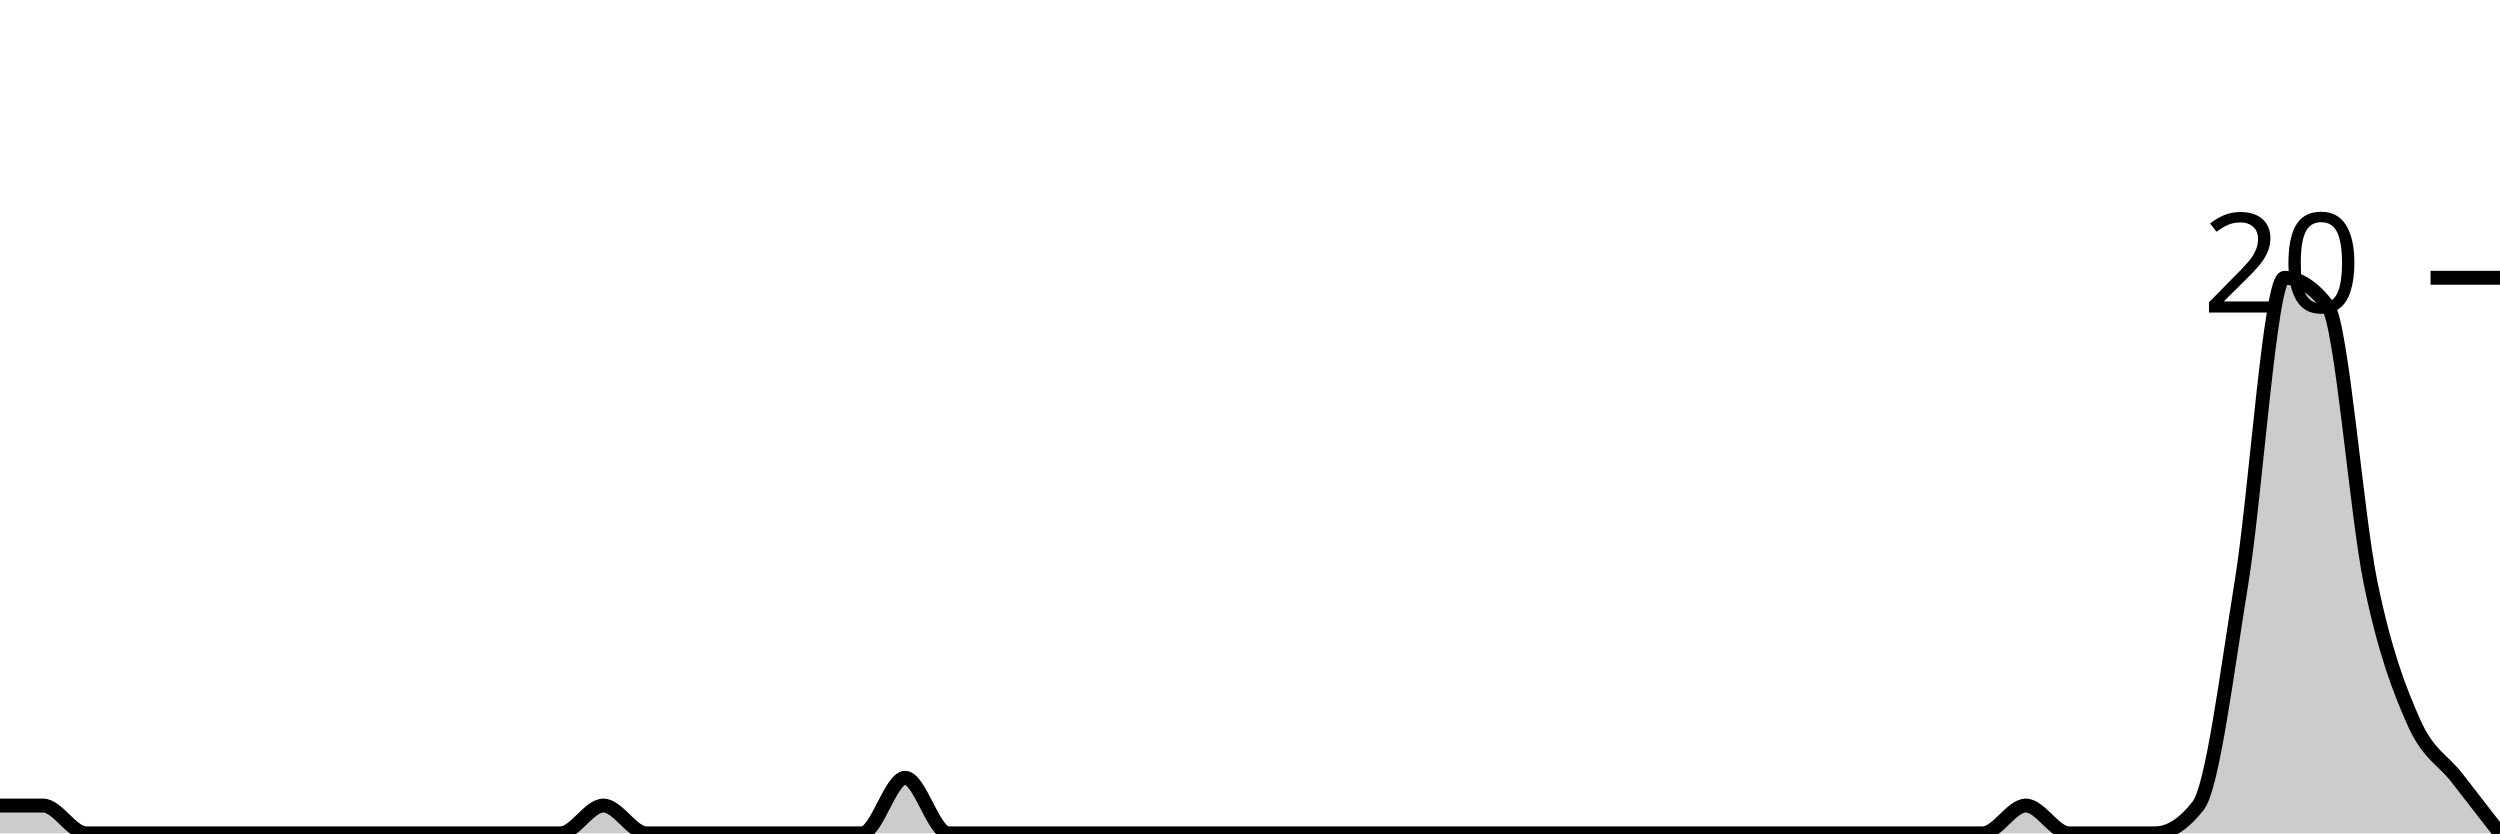
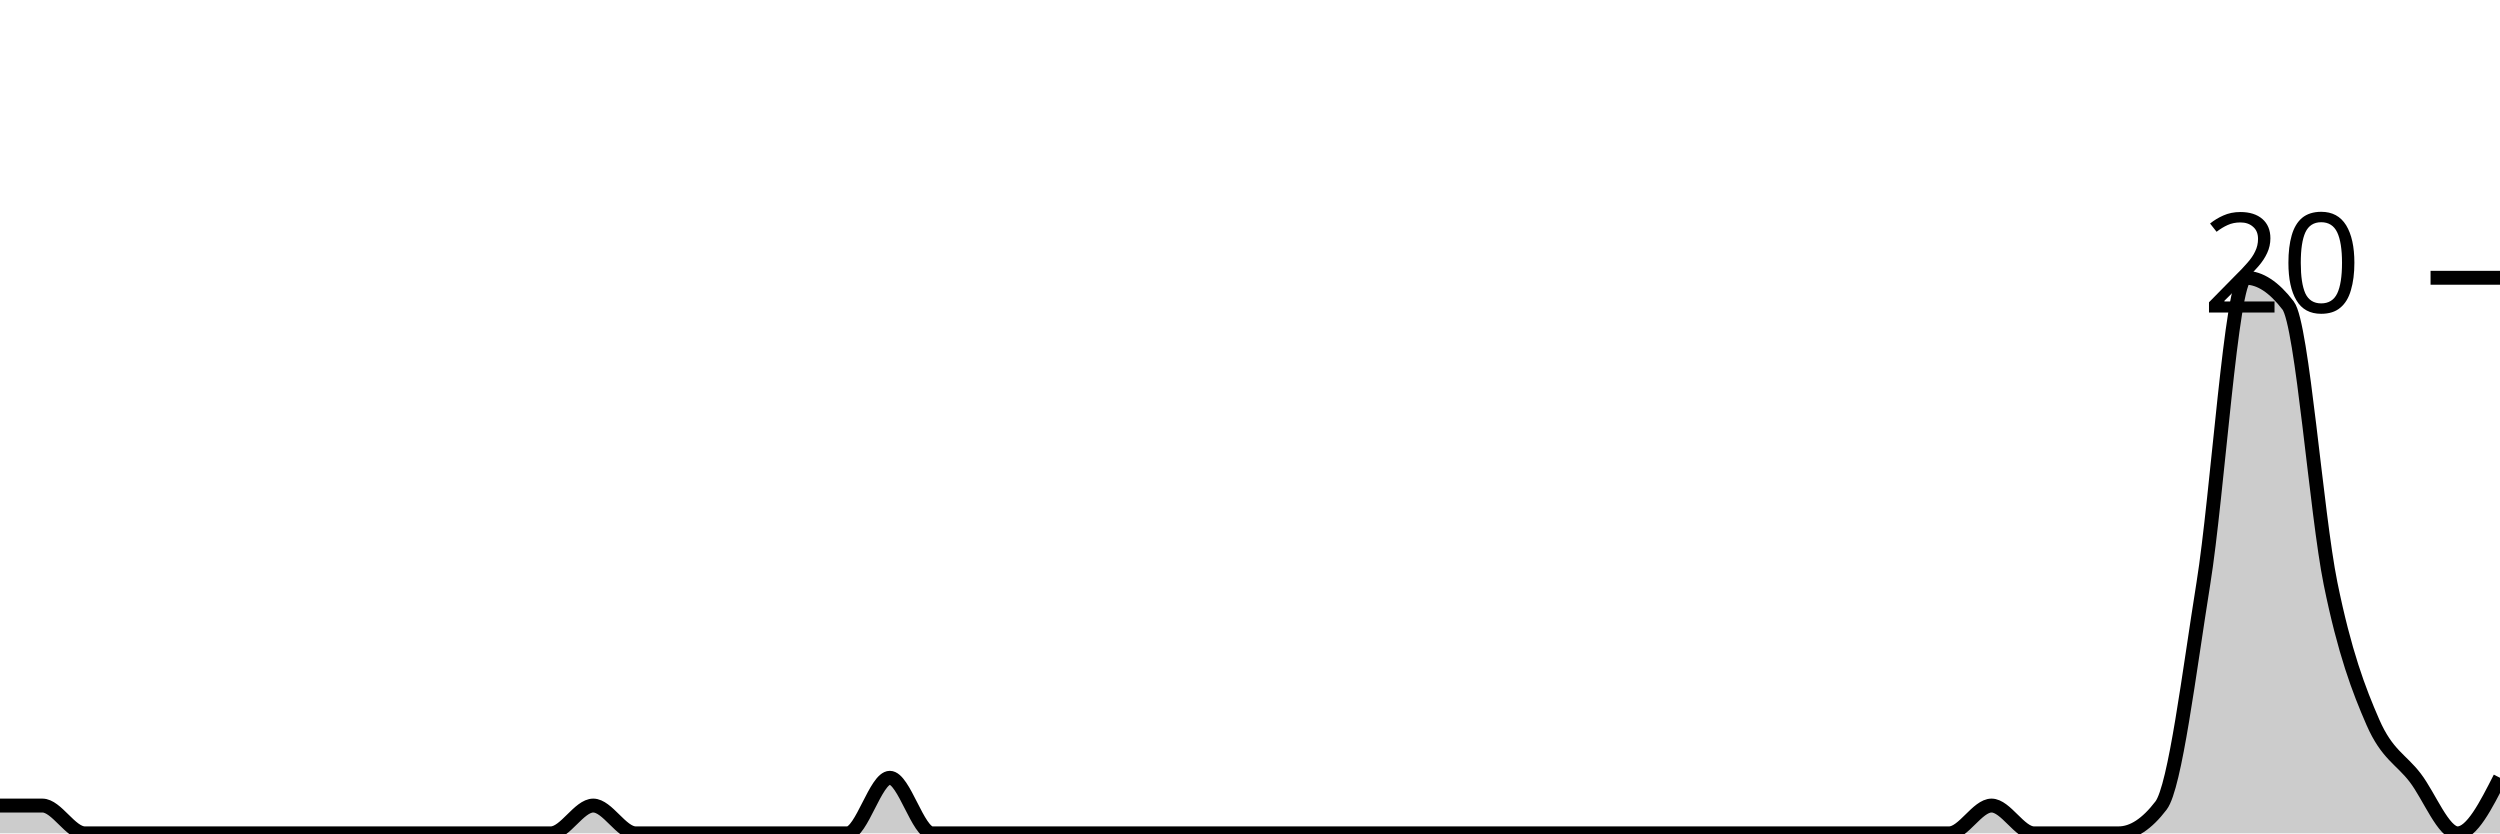
<svg xmlns="http://www.w3.org/2000/svg" viewBox="0 0 180 60">
  <g transform="translate(0,20)">
-     <path class="area" fill="rgba(0, 0, 0, 0.2)" d="M0,38C1.034,38,2.069,38,3.103,38C4.138,38,5.172,40,6.207,40C7.241,40,8.276,40,9.31,40C10.345,40,11.379,40,12.414,40C13.448,40,14.483,40,15.517,40C16.552,40,17.586,40,18.621,40C19.655,40,20.69,40,21.724,40C22.759,40,23.793,40,24.828,40C25.862,40,26.897,40,27.931,40C28.966,40,30,40,31.034,40C32.069,40,33.103,40,34.138,40C35.172,40,36.207,40,37.241,40C38.276,40,39.31,40,40.345,40C41.379,40,42.414,38,43.448,38C44.483,38,45.517,40,46.552,40C47.586,40,48.621,40,49.655,40C50.69,40,51.724,40,52.759,40C53.793,40,54.828,40,55.862,40C56.897,40,57.931,40,58.966,40C60,40,61.034,40,62.069,40C63.103,40,64.138,36,65.172,36C66.207,36,67.241,40,68.276,40C69.31,40,70.345,40,71.379,40C72.414,40,73.448,40,74.483,40C75.517,40,76.552,40,77.586,40C78.621,40,79.655,40,80.69,40C81.724,40,82.759,40,83.793,40C84.828,40,85.862,40,86.897,40C87.931,40,88.966,40,90,40C91.034,40,92.069,40,93.103,40C94.138,40,95.172,40,96.207,40C97.241,40,98.276,40,99.31,40C100.345,40,101.379,40,102.414,40C103.448,40,104.483,40,105.517,40C106.552,40,107.586,40,108.621,40C109.655,40,110.69,40,111.724,40C112.759,40,113.793,40,114.828,40C115.862,40,116.897,40,117.931,40C118.966,40,120,40,121.034,40C122.069,40,123.103,40,124.138,40C125.172,40,126.207,40,127.241,40C128.276,40,129.31,40,130.345,40C131.379,40,132.414,40,133.448,40C134.483,40,135.517,40,136.552,40C137.586,40,138.621,40,139.655,40C140.69,40,141.724,40,142.759,40C143.793,40,144.828,38,145.862,38C146.897,38,147.931,40,148.966,40C150,40,151.034,40,152.069,40C153.103,40,154.138,40,155.172,40C156.207,40,157.241,39.333,158.276,38C159.31,36.667,160.345,28.333,161.379,22C162.414,15.667,163.448,0,164.483,0C165.517,0,166.552,0.667,167.586,2C168.621,3.333,169.655,17,170.69,22C171.724,27,172.759,29.667,173.793,32C174.828,34.333,175.862,34.667,176.897,36C177.931,37.333,178.966,38.667,180,40L180,40C178.966,40,177.931,40,176.897,40C175.862,40,174.828,40,173.793,40C172.759,40,171.724,40,170.69,40C169.655,40,168.621,40,167.586,40C166.552,40,165.517,40,164.483,40C163.448,40,162.414,40,161.379,40C160.345,40,159.31,40,158.276,40C157.241,40,156.207,40,155.172,40C154.138,40,153.103,40,152.069,40C151.034,40,150,40,148.966,40C147.931,40,146.897,40,145.862,40C144.828,40,143.793,40,142.759,40C141.724,40,140.69,40,139.655,40C138.621,40,137.586,40,136.552,40C135.517,40,134.483,40,133.448,40C132.414,40,131.379,40,130.345,40C129.31,40,128.276,40,127.241,40C126.207,40,125.172,40,124.138,40C123.103,40,122.069,40,121.034,40C120,40,118.966,40,117.931,40C116.897,40,115.862,40,114.828,40C113.793,40,112.759,40,111.724,40C110.69,40,109.655,40,108.621,40C107.586,40,106.552,40,105.517,40C104.483,40,103.448,40,102.414,40C101.379,40,100.345,40,99.31,40C98.276,40,97.241,40,96.207,40C95.172,40,94.138,40,93.103,40C92.069,40,91.034,40,90,40C88.966,40,87.931,40,86.897,40C85.862,40,84.828,40,83.793,40C82.759,40,81.724,40,80.69,40C79.655,40,78.621,40,77.586,40C76.552,40,75.517,40,74.483,40C73.448,40,72.414,40,71.379,40C70.345,40,69.31,40,68.276,40C67.241,40,66.207,40,65.172,40C64.138,40,63.103,40,62.069,40C61.034,40,60,40,58.966,40C57.931,40,56.897,40,55.862,40C54.828,40,53.793,40,52.759,40C51.724,40,50.69,40,49.655,40C48.621,40,47.586,40,46.552,40C45.517,40,44.483,40,43.448,40C42.414,40,41.379,40,40.345,40C39.31,40,38.276,40,37.241,40C36.207,40,35.172,40,34.138,40C33.103,40,32.069,40,31.034,40C30,40,28.966,40,27.931,40C26.897,40,25.862,40,24.828,40C23.793,40,22.759,40,21.724,40C20.69,40,19.655,40,18.621,40C17.586,40,16.552,40,15.517,40C14.483,40,13.448,40,12.414,40C11.379,40,10.345,40,9.31,40C8.276,40,7.241,40,6.207,40C5.172,40,4.138,40,3.103,40C2.069,40,1.034,40,0,40Z" />
-     <path class="line" stroke="black" fill="none" d="M0,38C1.034,38,2.069,38,3.103,38C4.138,38,5.172,40,6.207,40C7.241,40,8.276,40,9.31,40C10.345,40,11.379,40,12.414,40C13.448,40,14.483,40,15.517,40C16.552,40,17.586,40,18.621,40C19.655,40,20.69,40,21.724,40C22.759,40,23.793,40,24.828,40C25.862,40,26.897,40,27.931,40C28.966,40,30,40,31.034,40C32.069,40,33.103,40,34.138,40C35.172,40,36.207,40,37.241,40C38.276,40,39.31,40,40.345,40C41.379,40,42.414,38,43.448,38C44.483,38,45.517,40,46.552,40C47.586,40,48.621,40,49.655,40C50.69,40,51.724,40,52.759,40C53.793,40,54.828,40,55.862,40C56.897,40,57.931,40,58.966,40C60,40,61.034,40,62.069,40C63.103,40,64.138,36,65.172,36C66.207,36,67.241,40,68.276,40C69.31,40,70.345,40,71.379,40C72.414,40,73.448,40,74.483,40C75.517,40,76.552,40,77.586,40C78.621,40,79.655,40,80.69,40C81.724,40,82.759,40,83.793,40C84.828,40,85.862,40,86.897,40C87.931,40,88.966,40,90,40C91.034,40,92.069,40,93.103,40C94.138,40,95.172,40,96.207,40C97.241,40,98.276,40,99.31,40C100.345,40,101.379,40,102.414,40C103.448,40,104.483,40,105.517,40C106.552,40,107.586,40,108.621,40C109.655,40,110.69,40,111.724,40C112.759,40,113.793,40,114.828,40C115.862,40,116.897,40,117.931,40C118.966,40,120,40,121.034,40C122.069,40,123.103,40,124.138,40C125.172,40,126.207,40,127.241,40C128.276,40,129.31,40,130.345,40C131.379,40,132.414,40,133.448,40C134.483,40,135.517,40,136.552,40C137.586,40,138.621,40,139.655,40C140.69,40,141.724,40,142.759,40C143.793,40,144.828,38,145.862,38C146.897,38,147.931,40,148.966,40C150,40,151.034,40,152.069,40C153.103,40,154.138,40,155.172,40C156.207,40,157.241,39.333,158.276,38C159.31,36.667,160.345,28.333,161.379,22C162.414,15.667,163.448,0,164.483,0C165.517,0,166.552,0.667,167.586,2C168.621,3.333,169.655,17,170.69,22C171.724,27,172.759,29.667,173.793,32C174.828,34.333,175.862,34.667,176.897,36C177.931,37.333,178.966,38.667,180,40" />
+     <path class="area" fill="rgba(0, 0, 0, 0.2)" d="M0,38C1.017,38,2.034,38,3.051,38C4.068,38,5.085,40,6.102,40C7.119,40,8.136,40,9.153,40C10.169,40,11.186,40,12.203,40C13.22,40,14.237,40,15.254,40C16.271,40,17.288,40,18.305,40C19.322,40,20.339,40,21.356,40C22.373,40,23.39,40,24.407,40C25.424,40,26.441,40,27.458,40C28.475,40,29.492,40,30.508,40C31.525,40,32.542,40,33.559,40C34.576,40,35.593,40,36.61,40C37.627,40,38.644,40,39.661,40C40.678,40,41.695,38,42.712,38C43.729,38,44.746,40,45.763,40C46.78,40,47.797,40,48.814,40C49.831,40,50.847,40,51.864,40C52.881,40,53.898,40,54.915,40C55.932,40,56.949,40,57.966,40C58.983,40,60,40,61.017,40C62.034,40,63.051,36,64.068,36C65.085,36,66.102,40,67.119,40C68.136,40,69.153,40,70.169,40C71.186,40,72.203,40,73.22,40C74.237,40,75.254,40,76.271,40C77.288,40,78.305,40,79.322,40C80.339,40,81.356,40,82.373,40C83.39,40,84.407,40,85.424,40C86.441,40,87.458,40,88.475,40C89.492,40,90.508,40,91.525,40C92.542,40,93.559,40,94.576,40C95.593,40,96.61,40,97.627,40C98.644,40,99.661,40,100.678,40C101.695,40,102.712,40,103.729,40C104.746,40,105.763,40,106.78,40C107.797,40,108.814,40,109.831,40C110.847,40,111.864,40,112.881,40C113.898,40,114.915,40,115.932,40C116.949,40,117.966,40,118.983,40C120,40,121.017,40,122.034,40C123.051,40,124.068,40,125.085,40C126.102,40,127.119,40,128.136,40C129.153,40,130.169,40,131.186,40C132.203,40,133.22,40,134.237,40C135.254,40,136.271,40,137.288,40C138.305,40,139.322,40,140.339,40C141.356,40,142.373,38,143.39,38C144.407,38,145.424,40,146.441,40C147.458,40,148.475,40,149.492,40C150.508,40,151.525,40,152.542,40C153.559,40,154.576,39.333,155.593,38C156.61,36.667,157.627,28.333,158.644,22C159.661,15.667,160.678,0,161.695,0C162.712,0,163.729,0.667,164.746,2C165.763,3.333,166.78,17,167.797,22C168.814,27,169.831,29.667,170.847,32C171.864,34.333,172.881,34.667,173.898,36C174.915,37.333,175.932,40,176.949,40C177.966,40,178.983,38,180,36L180,40C178.983,40,177.966,40,176.949,40C175.932,40,174.915,40,173.898,40C172.881,40,171.864,40,170.847,40C169.831,40,168.814,40,167.797,40C166.78,40,165.763,40,164.746,40C163.729,40,162.712,40,161.695,40C160.678,40,159.661,40,158.644,40C157.627,40,156.61,40,155.593,40C154.576,40,153.559,40,152.542,40C151.525,40,150.508,40,149.492,40C148.475,40,147.458,40,146.441,40C145.424,40,144.407,40,143.39,40C142.373,40,141.356,40,140.339,40C139.322,40,138.305,40,137.288,40C136.271,40,135.254,40,134.237,40C133.22,40,132.203,40,131.186,40C130.169,40,129.153,40,128.136,40C127.119,40,126.102,40,125.085,40C124.068,40,123.051,40,122.034,40C121.017,40,120,40,118.983,40C117.966,40,116.949,40,115.932,40C114.915,40,113.898,40,112.881,40C111.864,40,110.847,40,109.831,40C108.814,40,107.797,40,106.78,40C105.763,40,104.746,40,103.729,40C102.712,40,101.695,40,100.678,40C99.661,40,98.644,40,97.627,40C96.61,40,95.593,40,94.576,40C93.559,40,92.542,40,91.525,40C90.508,40,89.492,40,88.475,40C87.458,40,86.441,40,85.424,40C84.407,40,83.39,40,82.373,40C81.356,40,80.339,40,79.322,40C78.305,40,77.288,40,76.271,40C75.254,40,74.237,40,73.22,40C72.203,40,71.186,40,70.169,40C69.153,40,68.136,40,67.119,40C66.102,40,65.085,40,64.068,40C63.051,40,62.034,40,61.017,40C60,40,58.983,40,57.966,40C56.949,40,55.932,40,54.915,40C53.898,40,52.881,40,51.864,40C50.847,40,49.831,40,48.814,40C47.797,40,46.78,40,45.763,40C44.746,40,43.729,40,42.712,40C41.695,40,40.678,40,39.661,40C38.644,40,37.627,40,36.61,40C35.593,40,34.576,40,33.559,40C32.542,40,31.525,40,30.508,40C29.492,40,28.475,40,27.458,40C26.441,40,25.424,40,24.407,40C23.39,40,22.373,40,21.356,40C20.339,40,19.322,40,18.305,40C17.288,40,16.271,40,15.254,40C14.237,40,13.22,40,12.203,40C11.186,40,10.169,40,9.153,40C8.136,40,7.119,40,6.102,40C5.085,40,4.068,40,3.051,40C2.034,40,1.017,40,0,40Z" />
+     <path class="line" stroke="black" fill="none" d="M0,38C1.017,38,2.034,38,3.051,38C4.068,38,5.085,40,6.102,40C7.119,40,8.136,40,9.153,40C10.169,40,11.186,40,12.203,40C13.22,40,14.237,40,15.254,40C16.271,40,17.288,40,18.305,40C19.322,40,20.339,40,21.356,40C22.373,40,23.39,40,24.407,40C25.424,40,26.441,40,27.458,40C28.475,40,29.492,40,30.508,40C31.525,40,32.542,40,33.559,40C34.576,40,35.593,40,36.61,40C37.627,40,38.644,40,39.661,40C40.678,40,41.695,38,42.712,38C43.729,38,44.746,40,45.763,40C46.78,40,47.797,40,48.814,40C49.831,40,50.847,40,51.864,40C52.881,40,53.898,40,54.915,40C55.932,40,56.949,40,57.966,40C58.983,40,60,40,61.017,40C62.034,40,63.051,36,64.068,36C65.085,36,66.102,40,67.119,40C68.136,40,69.153,40,70.169,40C71.186,40,72.203,40,73.22,40C74.237,40,75.254,40,76.271,40C77.288,40,78.305,40,79.322,40C80.339,40,81.356,40,82.373,40C83.39,40,84.407,40,85.424,40C86.441,40,87.458,40,88.475,40C89.492,40,90.508,40,91.525,40C92.542,40,93.559,40,94.576,40C95.593,40,96.61,40,97.627,40C98.644,40,99.661,40,100.678,40C101.695,40,102.712,40,103.729,40C104.746,40,105.763,40,106.78,40C107.797,40,108.814,40,109.831,40C110.847,40,111.864,40,112.881,40C113.898,40,114.915,40,115.932,40C116.949,40,117.966,40,118.983,40C120,40,121.017,40,122.034,40C123.051,40,124.068,40,125.085,40C126.102,40,127.119,40,128.136,40C129.153,40,130.169,40,131.186,40C132.203,40,133.22,40,134.237,40C135.254,40,136.271,40,137.288,40C138.305,40,139.322,40,140.339,40C141.356,40,142.373,38,143.39,38C144.407,38,145.424,40,146.441,40C147.458,40,148.475,40,149.492,40C150.508,40,151.525,40,152.542,40C153.559,40,154.576,39.333,155.593,38C156.61,36.667,157.627,28.333,158.644,22C159.661,15.667,160.678,0,161.695,0C162.712,0,163.729,0.667,164.746,2C165.763,3.333,166.78,17,167.797,22C168.814,27,169.831,29.667,170.847,32C171.864,34.333,172.881,34.667,173.898,36C174.915,37.333,175.932,40,176.949,40C177.966,40,178.983,38,180,36" />
    <path class="axis-ceiling" stroke-width="1" stroke="black" fill="none" d="M175,0L180,0" />
    <text class="axis-ceiling-label" font-family="sans-serif" text-anchor="end" font-size="10px" x="170" y="2.5">20</text>
  </g>
</svg>
